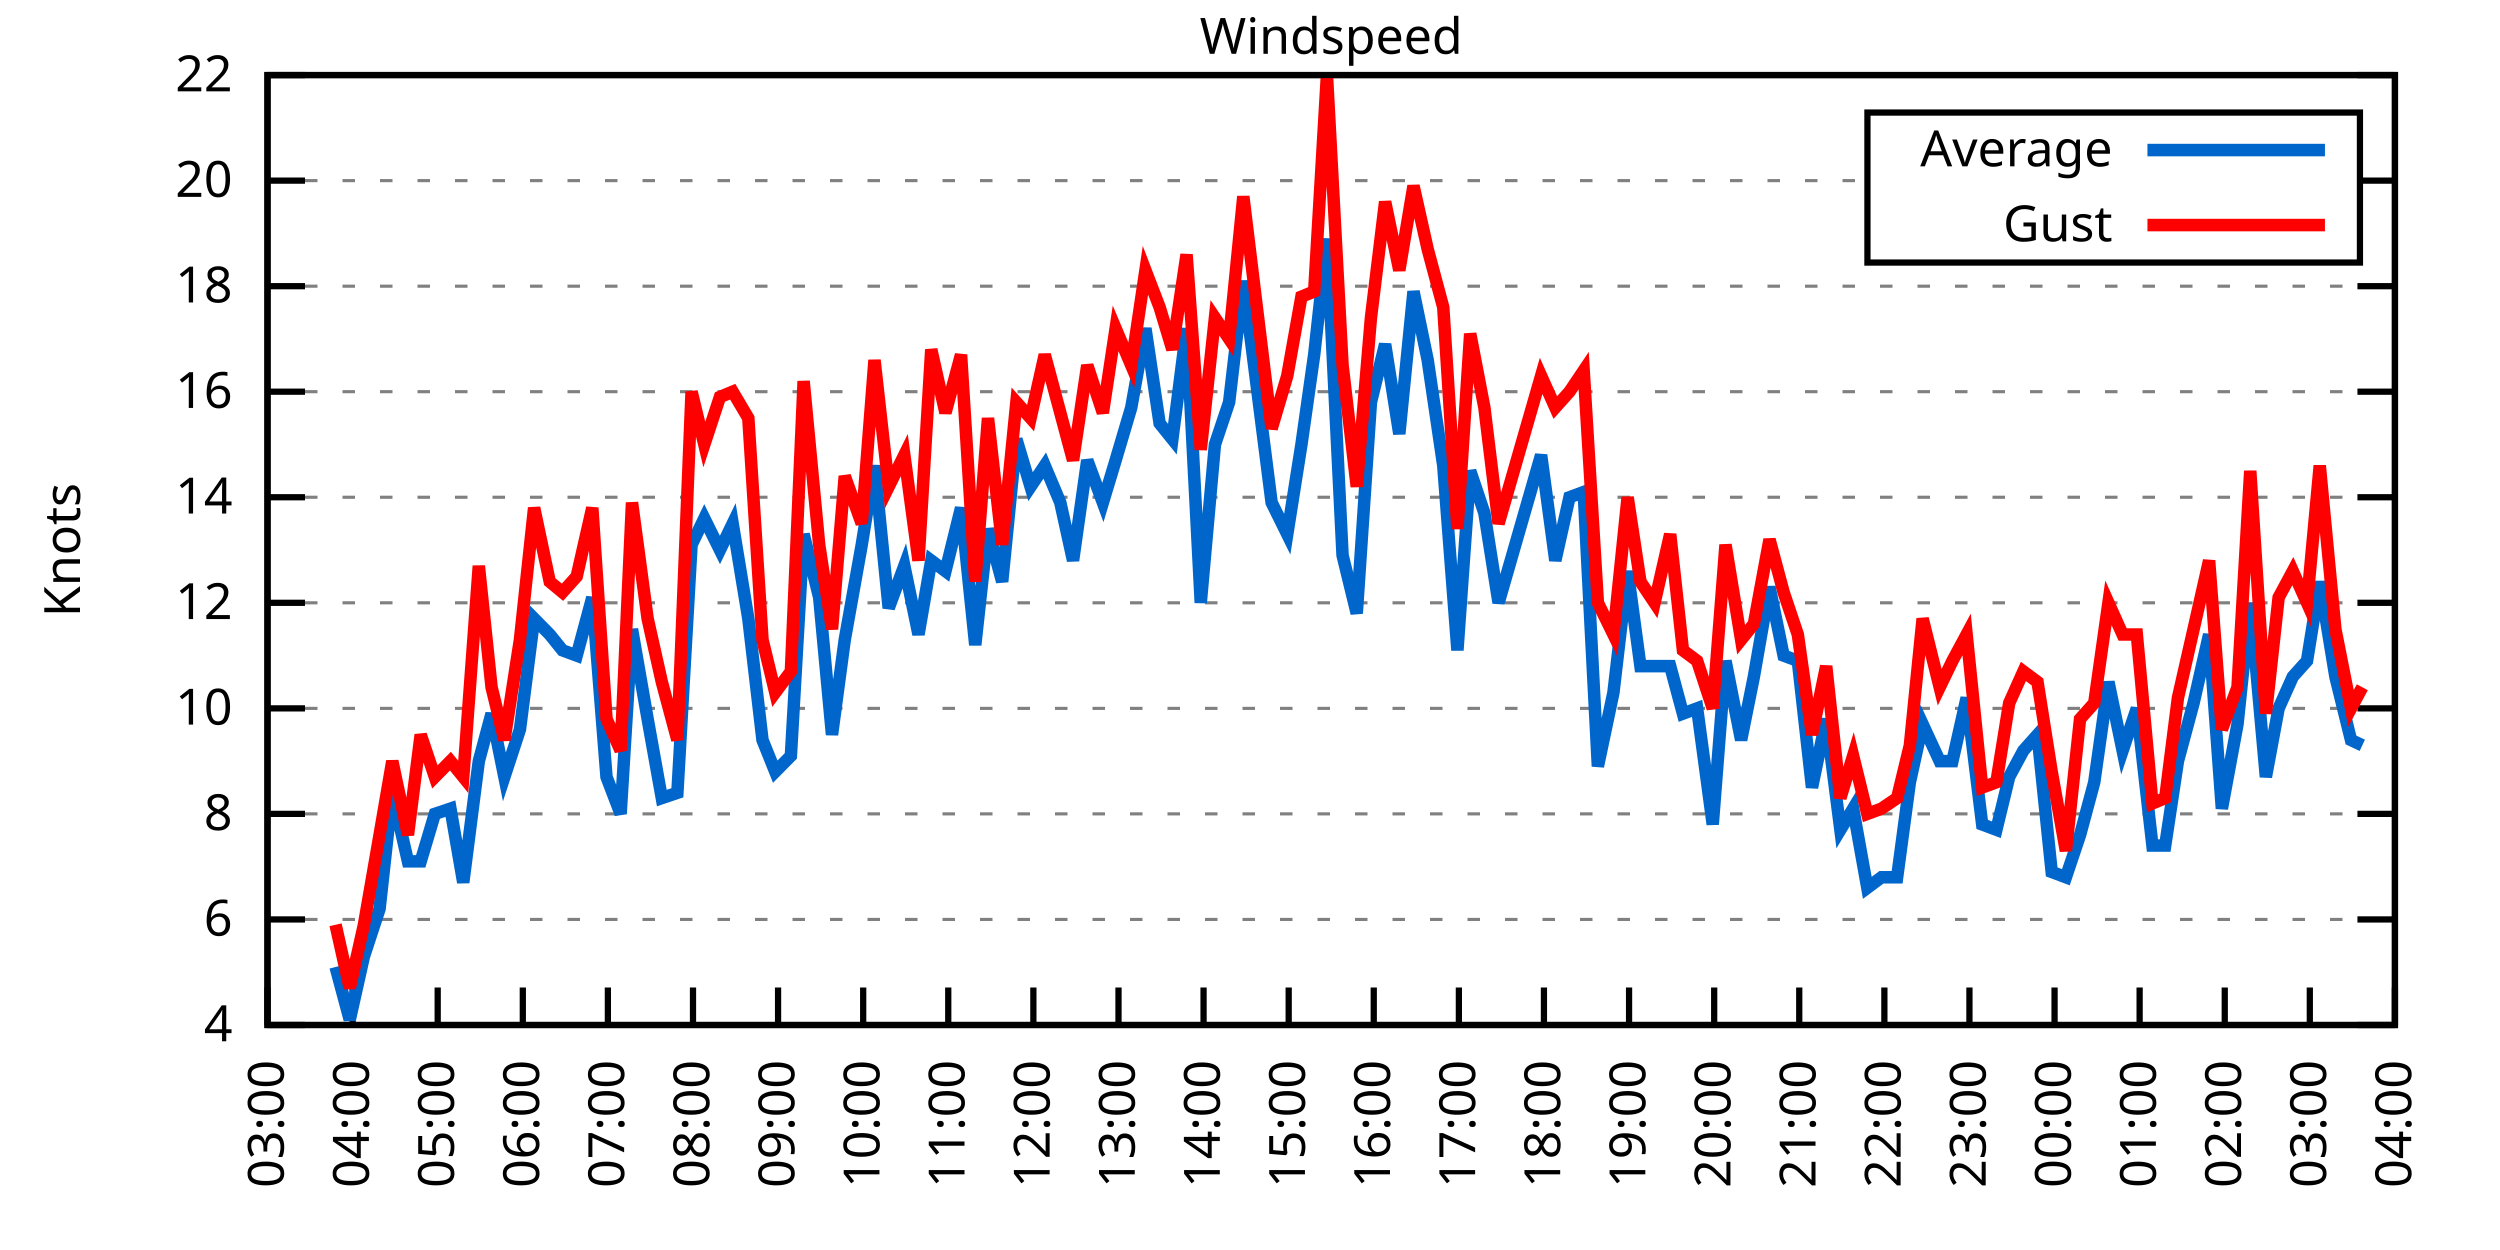
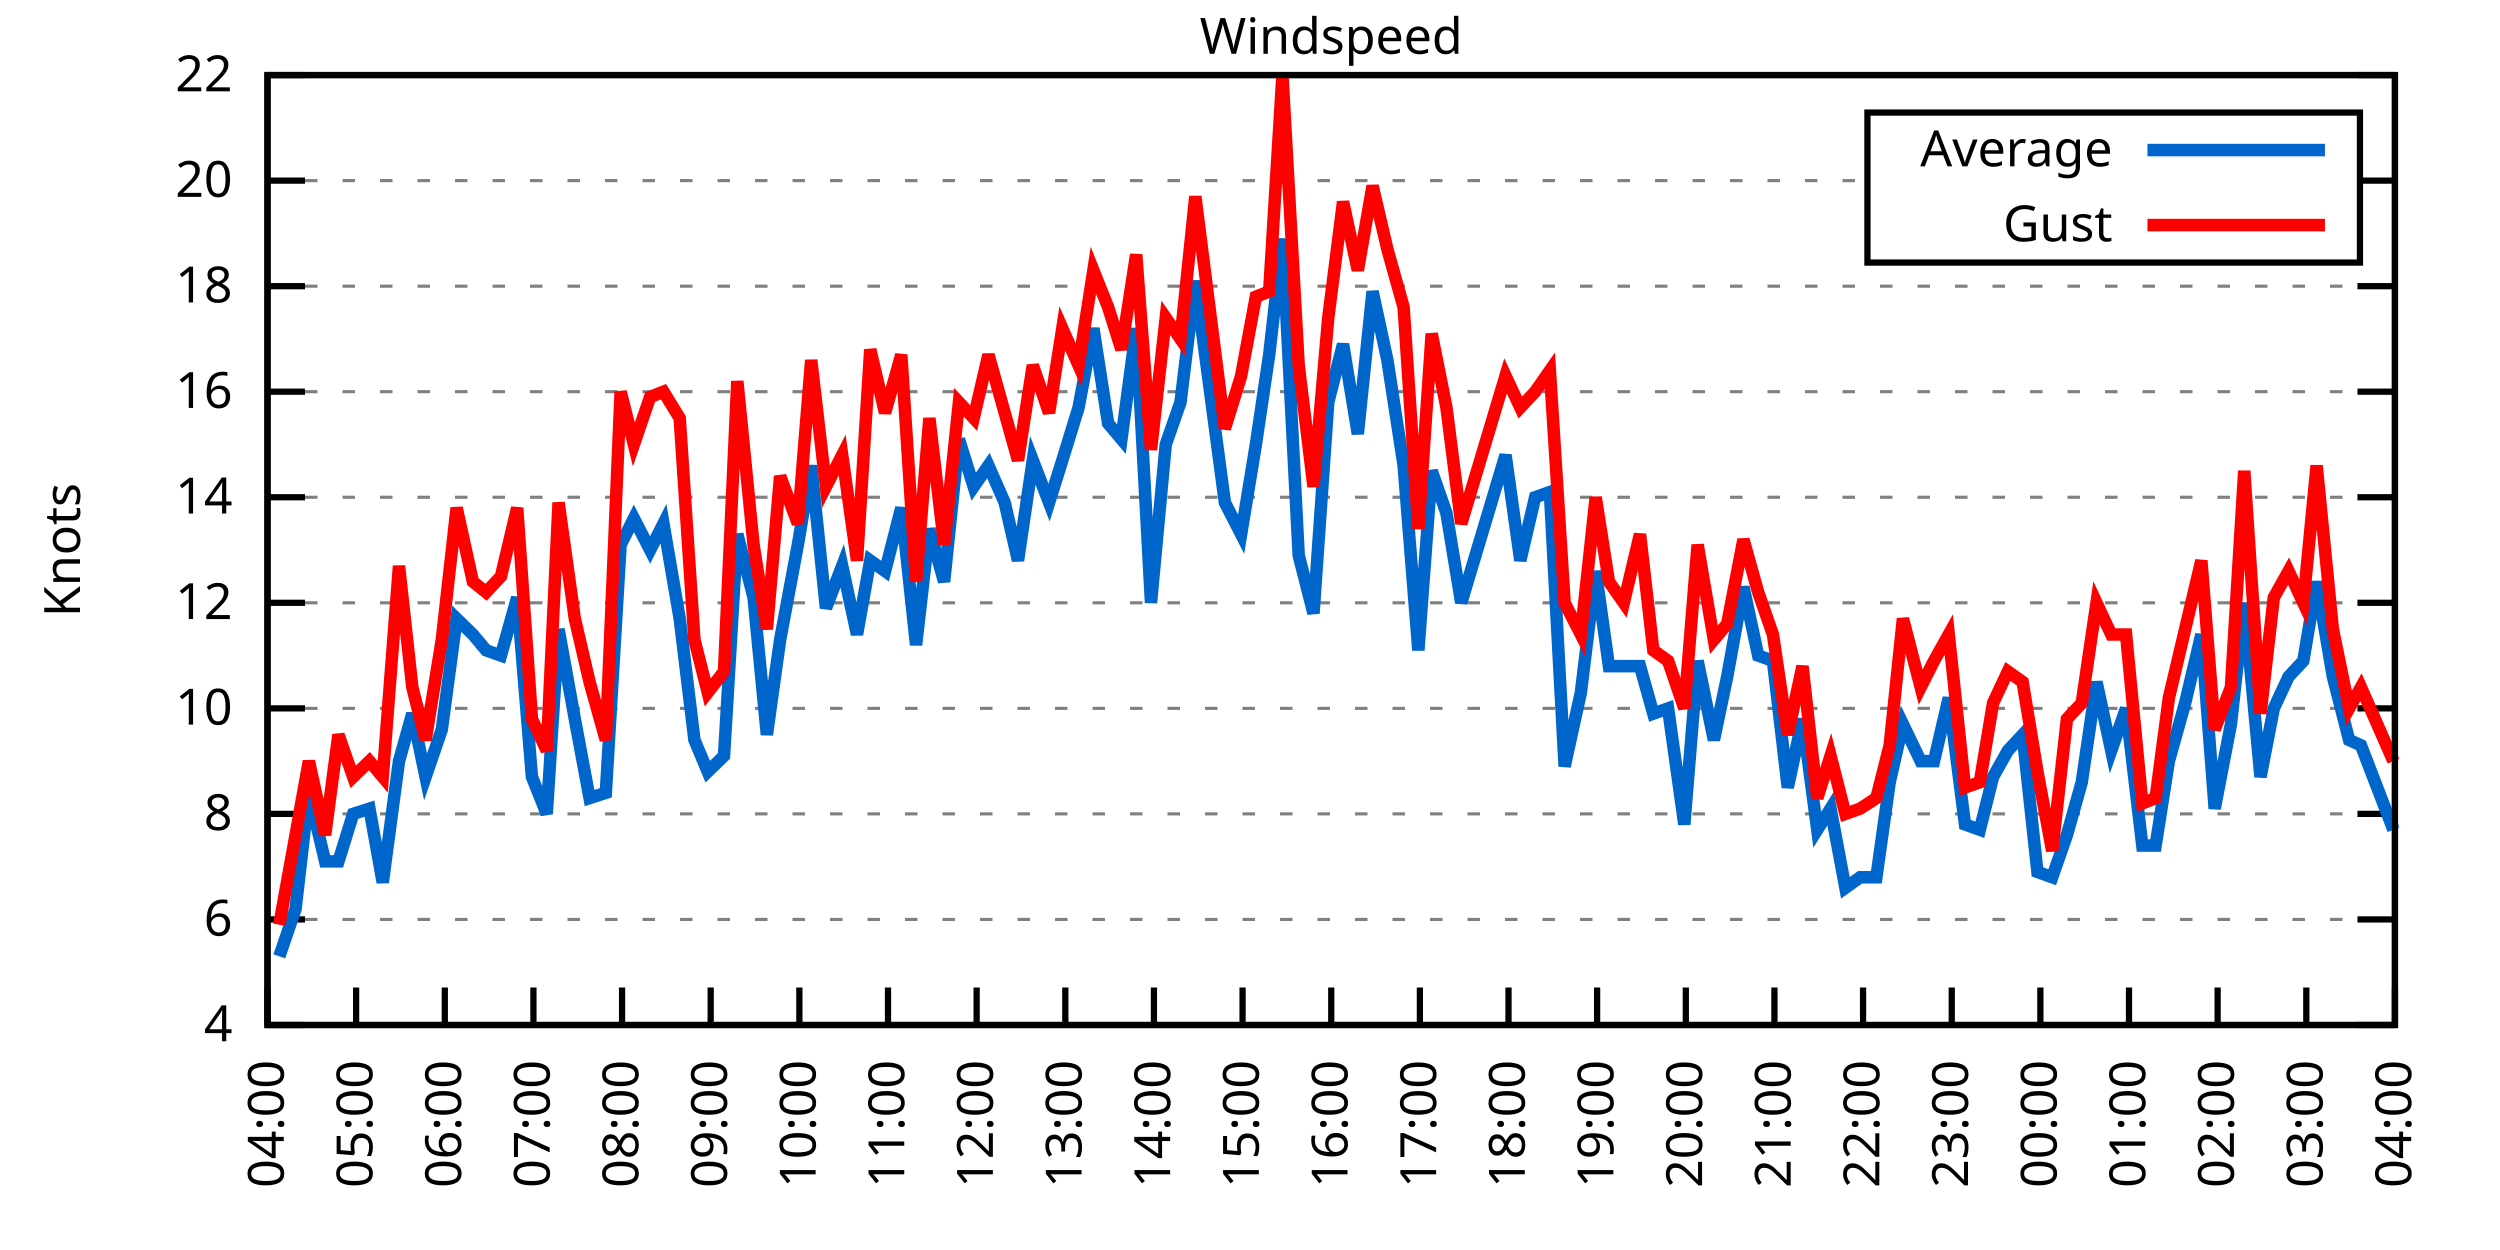
<svg xmlns="http://www.w3.org/2000/svg" xmlns:xlink="http://www.w3.org/1999/xlink" width="400" height="200" viewBox="0 0 400 200">
  <g id="gnuplot_canvas">
    <rect x="0" y="0" width="400" height="200" fill="none" />
    <defs>
      <circle id="gpDot" r="0.5" stroke-width="0.5" stroke="currentColor" />
      <path id="gpPt0" stroke-width="0.333" stroke="currentColor" d="M-1,0 h2 M0,-1 v2" />
      <path id="gpPt1" stroke-width="0.333" stroke="currentColor" d="M-1,-1 L1,1 M1,-1 L-1,1" />
      <path id="gpPt2" stroke-width="0.333" stroke="currentColor" d="M-1,0 L1,0 M0,-1 L0,1 M-1,-1 L1,1 M-1,1 L1,-1" />
      <rect id="gpPt3" stroke-width="0.333" stroke="currentColor" x="-1" y="-1" width="2" height="2" />
      <rect id="gpPt4" stroke-width="0.333" stroke="currentColor" fill="currentColor" x="-1" y="-1" width="2" height="2" />
      <circle id="gpPt5" stroke-width="0.333" stroke="currentColor" cx="0" cy="0" r="1" />
      <use xlink:href="#gpPt5" id="gpPt6" fill="currentColor" stroke="none" />
      <path id="gpPt7" stroke-width="0.333" stroke="currentColor" d="M0,-1.33 L-1.33,0.67 L1.33,0.67 z" />
      <use xlink:href="#gpPt7" id="gpPt8" fill="currentColor" stroke="none" />
      <use xlink:href="#gpPt7" id="gpPt9" stroke="currentColor" transform="rotate(180)" />
      <use xlink:href="#gpPt9" id="gpPt10" fill="currentColor" stroke="none" />
      <use xlink:href="#gpPt3" id="gpPt11" stroke="currentColor" transform="rotate(45)" />
      <use xlink:href="#gpPt11" id="gpPt12" fill="currentColor" stroke="none" />
      <path id="gpPt13" stroke-width="0.333" stroke="currentColor" d="M0,1.330 L1.265,0.411 L0.782,-1.067 L-0.782,-1.076 L-1.265,0.411 z" />
      <use xlink:href="#gpPt13" id="gpPt14" fill="currentColor" stroke="none" />
      <filter id="textbox" filterUnits="objectBoundingBox" x="0" y="0" height="1" width="1">
        <feFlood flood-color="white" flood-opacity="1" result="bgnd" />
        <feComposite in="SourceGraphic" in2="bgnd" operator="atop" />
      </filter>
      <filter id="greybox" filterUnits="objectBoundingBox" x="0" y="0" height="1" width="1">
        <feFlood flood-color="lightgrey" flood-opacity="1" result="grey" />
        <feComposite in="SourceGraphic" in2="grey" operator="atop" />
      </filter>
    </defs>
    <g fill="none" color="white" stroke="currentColor" stroke-width="1.00" stroke-linecap="butt" stroke-linejoin="miter">
</g>
    <g fill="none" color="black" stroke="currentColor" stroke-width="1.00" stroke-linecap="butt" stroke-linejoin="miter">
      <g stroke="none" shape-rendering="crispEdges">
        <polygon fill="rgb(255, 255, 255)" points="42.80,164.00 383.18,164.00 383.18,12.02 42.80,12.02 " />
      </g>
    </g>
    <g fill="none" color="black" stroke="currentColor" stroke-width="1.00" stroke-linecap="butt" stroke-linejoin="miter">
</g>
    <g fill="none" color="black" stroke="black" stroke-width="0.50" stroke-linecap="butt" stroke-linejoin="miter">
</g>
    <g fill="none" color="gray" stroke="currentColor" stroke-width="0.50" stroke-linecap="butt" stroke-linejoin="miter">
      <path stroke="gray" stroke-dasharray="2,4" class="gridline" d="M42.80,164.00 L383.19,164.00  " />
    </g>
    <g fill="none" color="gray" stroke="gray" stroke-width="1.00" stroke-linecap="butt" stroke-linejoin="miter">
</g>
    <g fill="none" color="black" stroke="currentColor" stroke-width="1.00" stroke-linecap="butt" stroke-linejoin="miter">
      <path stroke="black" d="M42.80,164.00 L48.80,164.00 M383.19,164.00 L377.19,164.00  " />
      <g transform="translate(37.20,166.60)" stroke="none" fill="black" font-family="Sans" font-size="8.00" text-anchor="end">
        <text>
          <tspan font-family="Sans"> 4</tspan>
        </text>
      </g>
    </g>
    <g fill="none" color="black" stroke="currentColor" stroke-width="1.00" stroke-linecap="butt" stroke-linejoin="miter">
</g>
    <g fill="none" color="black" stroke="black" stroke-width="0.50" stroke-linecap="butt" stroke-linejoin="miter">
</g>
    <g fill="none" color="gray" stroke="currentColor" stroke-width="0.50" stroke-linecap="butt" stroke-linejoin="miter">
      <path stroke="gray" stroke-dasharray="2,4" class="gridline" d="M42.80,147.11 L383.19,147.11  " />
    </g>
    <g fill="none" color="gray" stroke="gray" stroke-width="1.00" stroke-linecap="butt" stroke-linejoin="miter">
</g>
    <g fill="none" color="black" stroke="currentColor" stroke-width="1.00" stroke-linecap="butt" stroke-linejoin="miter">
      <path stroke="black" d="M42.80,147.11 L48.80,147.11 M383.19,147.11 L377.19,147.11  " />
      <g transform="translate(37.20,149.71)" stroke="none" fill="black" font-family="Sans" font-size="8.00" text-anchor="end">
        <text>
          <tspan font-family="Sans"> 6</tspan>
        </text>
      </g>
    </g>
    <g fill="none" color="black" stroke="currentColor" stroke-width="1.00" stroke-linecap="butt" stroke-linejoin="miter">
</g>
    <g fill="none" color="black" stroke="black" stroke-width="0.50" stroke-linecap="butt" stroke-linejoin="miter">
</g>
    <g fill="none" color="gray" stroke="currentColor" stroke-width="0.50" stroke-linecap="butt" stroke-linejoin="miter">
      <path stroke="gray" stroke-dasharray="2,4" class="gridline" d="M42.80,130.22 L383.19,130.22  " />
    </g>
    <g fill="none" color="gray" stroke="gray" stroke-width="1.00" stroke-linecap="butt" stroke-linejoin="miter">
</g>
    <g fill="none" color="black" stroke="currentColor" stroke-width="1.00" stroke-linecap="butt" stroke-linejoin="miter">
      <path stroke="black" d="M42.80,130.22 L48.80,130.22 M383.19,130.22 L377.19,130.22  " />
      <g transform="translate(37.20,132.82)" stroke="none" fill="black" font-family="Sans" font-size="8.00" text-anchor="end">
        <text>
          <tspan font-family="Sans"> 8</tspan>
        </text>
      </g>
    </g>
    <g fill="none" color="black" stroke="currentColor" stroke-width="1.00" stroke-linecap="butt" stroke-linejoin="miter">
</g>
    <g fill="none" color="black" stroke="black" stroke-width="0.50" stroke-linecap="butt" stroke-linejoin="miter">
</g>
    <g fill="none" color="gray" stroke="currentColor" stroke-width="0.50" stroke-linecap="butt" stroke-linejoin="miter">
      <path stroke="gray" stroke-dasharray="2,4" class="gridline" d="M42.80,113.34 L383.19,113.34  " />
    </g>
    <g fill="none" color="gray" stroke="gray" stroke-width="1.00" stroke-linecap="butt" stroke-linejoin="miter">
</g>
    <g fill="none" color="black" stroke="currentColor" stroke-width="1.00" stroke-linecap="butt" stroke-linejoin="miter">
      <path stroke="black" d="M42.80,113.34 L48.80,113.34 M383.19,113.34 L377.19,113.34  " />
      <g transform="translate(37.20,115.94)" stroke="none" fill="black" font-family="Sans" font-size="8.00" text-anchor="end">
        <text>
          <tspan font-family="Sans"> 10</tspan>
        </text>
      </g>
    </g>
    <g fill="none" color="black" stroke="currentColor" stroke-width="1.00" stroke-linecap="butt" stroke-linejoin="miter">
</g>
    <g fill="none" color="black" stroke="black" stroke-width="0.50" stroke-linecap="butt" stroke-linejoin="miter">
</g>
    <g fill="none" color="gray" stroke="currentColor" stroke-width="0.50" stroke-linecap="butt" stroke-linejoin="miter">
      <path stroke="gray" stroke-dasharray="2,4" class="gridline" d="M42.80,96.45 L383.19,96.45  " />
    </g>
    <g fill="none" color="gray" stroke="gray" stroke-width="1.00" stroke-linecap="butt" stroke-linejoin="miter">
</g>
    <g fill="none" color="black" stroke="currentColor" stroke-width="1.00" stroke-linecap="butt" stroke-linejoin="miter">
      <path stroke="black" d="M42.80,96.45 L48.80,96.45 M383.19,96.45 L377.19,96.45  " />
      <g transform="translate(37.20,99.05)" stroke="none" fill="black" font-family="Sans" font-size="8.00" text-anchor="end">
        <text>
          <tspan font-family="Sans"> 12</tspan>
        </text>
      </g>
    </g>
    <g fill="none" color="black" stroke="currentColor" stroke-width="1.00" stroke-linecap="butt" stroke-linejoin="miter">
</g>
    <g fill="none" color="black" stroke="black" stroke-width="0.50" stroke-linecap="butt" stroke-linejoin="miter">
</g>
    <g fill="none" color="gray" stroke="currentColor" stroke-width="0.50" stroke-linecap="butt" stroke-linejoin="miter">
      <path stroke="gray" stroke-dasharray="2,4" class="gridline" d="M42.80,79.56 L383.19,79.56  " />
    </g>
    <g fill="none" color="gray" stroke="gray" stroke-width="1.00" stroke-linecap="butt" stroke-linejoin="miter">
</g>
    <g fill="none" color="black" stroke="currentColor" stroke-width="1.00" stroke-linecap="butt" stroke-linejoin="miter">
      <path stroke="black" d="M42.80,79.56 L48.80,79.56 M383.19,79.56 L377.19,79.56  " />
      <g transform="translate(37.20,82.16)" stroke="none" fill="black" font-family="Sans" font-size="8.00" text-anchor="end">
        <text>
          <tspan font-family="Sans"> 14</tspan>
        </text>
      </g>
    </g>
    <g fill="none" color="black" stroke="currentColor" stroke-width="1.00" stroke-linecap="butt" stroke-linejoin="miter">
</g>
    <g fill="none" color="black" stroke="black" stroke-width="0.50" stroke-linecap="butt" stroke-linejoin="miter">
</g>
    <g fill="none" color="gray" stroke="currentColor" stroke-width="0.50" stroke-linecap="butt" stroke-linejoin="miter">
      <path stroke="gray" stroke-dasharray="2,4" class="gridline" d="M42.80,62.67 L383.19,62.67  " />
    </g>
    <g fill="none" color="gray" stroke="gray" stroke-width="1.00" stroke-linecap="butt" stroke-linejoin="miter">
</g>
    <g fill="none" color="black" stroke="currentColor" stroke-width="1.00" stroke-linecap="butt" stroke-linejoin="miter">
      <path stroke="black" d="M42.80,62.67 L48.80,62.67 M383.19,62.67 L377.19,62.67  " />
      <g transform="translate(37.20,65.27)" stroke="none" fill="black" font-family="Sans" font-size="8.00" text-anchor="end">
        <text>
          <tspan font-family="Sans"> 16</tspan>
        </text>
      </g>
    </g>
    <g fill="none" color="black" stroke="currentColor" stroke-width="1.00" stroke-linecap="butt" stroke-linejoin="miter">
</g>
    <g fill="none" color="black" stroke="black" stroke-width="0.50" stroke-linecap="butt" stroke-linejoin="miter">
</g>
    <g fill="none" color="gray" stroke="currentColor" stroke-width="0.50" stroke-linecap="butt" stroke-linejoin="miter">
      <path stroke="gray" stroke-dasharray="2,4" class="gridline" d="M42.80,45.79 L383.19,45.79  " />
    </g>
    <g fill="none" color="gray" stroke="gray" stroke-width="1.00" stroke-linecap="butt" stroke-linejoin="miter">
</g>
    <g fill="none" color="black" stroke="currentColor" stroke-width="1.00" stroke-linecap="butt" stroke-linejoin="miter">
      <path stroke="black" d="M42.80,45.79 L48.80,45.79 M383.19,45.79 L377.19,45.79  " />
      <g transform="translate(37.20,48.39)" stroke="none" fill="black" font-family="Sans" font-size="8.00" text-anchor="end">
        <text>
          <tspan font-family="Sans"> 18</tspan>
        </text>
      </g>
    </g>
    <g fill="none" color="black" stroke="currentColor" stroke-width="1.00" stroke-linecap="butt" stroke-linejoin="miter">
</g>
    <g fill="none" color="black" stroke="black" stroke-width="0.50" stroke-linecap="butt" stroke-linejoin="miter">
</g>
    <g fill="none" color="gray" stroke="currentColor" stroke-width="0.50" stroke-linecap="butt" stroke-linejoin="miter">
      <path stroke="gray" stroke-dasharray="2,4" class="gridline" d="M42.80,28.90 L298.79,28.90 M377.59,28.90 L383.19,28.90  " />
    </g>
    <g fill="none" color="gray" stroke="gray" stroke-width="1.00" stroke-linecap="butt" stroke-linejoin="miter">
</g>
    <g fill="none" color="black" stroke="currentColor" stroke-width="1.00" stroke-linecap="butt" stroke-linejoin="miter">
      <path stroke="black" d="M42.80,28.90 L48.80,28.90 M383.19,28.90 L377.19,28.90  " />
      <g transform="translate(37.20,31.50)" stroke="none" fill="black" font-family="Sans" font-size="8.00" text-anchor="end">
        <text>
          <tspan font-family="Sans"> 20</tspan>
        </text>
      </g>
    </g>
    <g fill="none" color="black" stroke="currentColor" stroke-width="1.00" stroke-linecap="butt" stroke-linejoin="miter">
</g>
    <g fill="none" color="black" stroke="black" stroke-width="0.50" stroke-linecap="butt" stroke-linejoin="miter">
</g>
    <g fill="none" color="gray" stroke="currentColor" stroke-width="0.50" stroke-linecap="butt" stroke-linejoin="miter">
      <path stroke="gray" stroke-dasharray="2,4" class="gridline" d="M42.80,12.01 L383.19,12.01  " />
    </g>
    <g fill="none" color="gray" stroke="gray" stroke-width="1.00" stroke-linecap="butt" stroke-linejoin="miter">
</g>
    <g fill="none" color="black" stroke="currentColor" stroke-width="1.00" stroke-linecap="butt" stroke-linejoin="miter">
      <path stroke="black" d="M42.80,12.01 L48.80,12.01 M383.19,12.01 L377.19,12.01  " />
      <g transform="translate(37.20,14.61)" stroke="none" fill="black" font-family="Sans" font-size="8.00" text-anchor="end">
        <text>
          <tspan font-family="Sans"> 22</tspan>
        </text>
      </g>
    </g>
    <g fill="none" color="black" stroke="currentColor" stroke-width="1.00" stroke-linecap="butt" stroke-linejoin="miter">
      <path stroke="black" d="M42.80,164.00 L42.80,158.00  " />
      <g transform="translate(45.40,169.60) rotate(270.00)" stroke="none" fill="black" font-family="Sans" font-size="8.00" text-anchor="end">
        <text>
-           <tspan font-family="Sans">03:00</tspan>
-         </text>
-       </g>
-     </g>
-     <g fill="none" color="black" stroke="currentColor" stroke-width="1.00" stroke-linecap="butt" stroke-linejoin="miter">
-       <path stroke="black" d="M56.42,164.00 L56.42,158.00  " />
-       <g transform="translate(59.02,169.60) rotate(270.00)" stroke="none" fill="black" font-family="Sans" font-size="8.00" text-anchor="end">
-         <text>
          <tspan font-family="Sans">04:00</tspan>
        </text>
      </g>
    </g>
    <g fill="none" color="black" stroke="currentColor" stroke-width="1.00" stroke-linecap="butt" stroke-linejoin="miter">
-       <path stroke="black" d="M70.03,164.00 L70.03,158.00  " />
-       <g transform="translate(72.63,169.60) rotate(270.00)" stroke="none" fill="black" font-family="Sans" font-size="8.00" text-anchor="end">
+       <path stroke="black" d="M56.98,164.00 L56.98,158.00  " />
+       <g transform="translate(59.58,169.60) rotate(270.00)" stroke="none" fill="black" font-family="Sans" font-size="8.00" text-anchor="end">
        <text>
          <tspan font-family="Sans">05:00</tspan>
        </text>
      </g>
    </g>
    <g fill="none" color="black" stroke="currentColor" stroke-width="1.00" stroke-linecap="butt" stroke-linejoin="miter">
-       <path stroke="black" d="M83.65,164.00 L83.65,158.00  " />
-       <g transform="translate(86.25,169.60) rotate(270.00)" stroke="none" fill="black" font-family="Sans" font-size="8.00" text-anchor="end">
+       <path stroke="black" d="M71.17,164.00 L71.17,158.00  " />
+       <g transform="translate(73.77,169.60) rotate(270.00)" stroke="none" fill="black" font-family="Sans" font-size="8.00" text-anchor="end">
        <text>
          <tspan font-family="Sans">06:00</tspan>
        </text>
      </g>
    </g>
    <g fill="none" color="black" stroke="currentColor" stroke-width="1.00" stroke-linecap="butt" stroke-linejoin="miter">
-       <path stroke="black" d="M97.26,164.00 L97.26,158.00  " />
-       <g transform="translate(99.86,169.60) rotate(270.00)" stroke="none" fill="black" font-family="Sans" font-size="8.00" text-anchor="end">
+       <path stroke="black" d="M85.35,164.00 L85.35,158.00  " />
+       <g transform="translate(87.95,169.60) rotate(270.00)" stroke="none" fill="black" font-family="Sans" font-size="8.00" text-anchor="end">
        <text>
          <tspan font-family="Sans">07:00</tspan>
        </text>
      </g>
    </g>
    <g fill="none" color="black" stroke="currentColor" stroke-width="1.00" stroke-linecap="butt" stroke-linejoin="miter">
-       <path stroke="black" d="M110.88,164.00 L110.88,158.00  " />
-       <g transform="translate(113.48,169.60) rotate(270.00)" stroke="none" fill="black" font-family="Sans" font-size="8.00" text-anchor="end">
+       <path stroke="black" d="M99.53,164.00 L99.53,158.00  " />
+       <g transform="translate(102.13,169.60) rotate(270.00)" stroke="none" fill="black" font-family="Sans" font-size="8.00" text-anchor="end">
        <text>
          <tspan font-family="Sans">08:00</tspan>
        </text>
      </g>
    </g>
    <g fill="none" color="black" stroke="currentColor" stroke-width="1.00" stroke-linecap="butt" stroke-linejoin="miter">
-       <path stroke="black" d="M124.49,164.00 L124.49,158.00  " />
-       <g transform="translate(127.09,169.60) rotate(270.00)" stroke="none" fill="black" font-family="Sans" font-size="8.00" text-anchor="end">
+       <path stroke="black" d="M113.71,164.00 L113.71,158.00  " />
+       <g transform="translate(116.31,169.60) rotate(270.00)" stroke="none" fill="black" font-family="Sans" font-size="8.00" text-anchor="end">
        <text>
          <tspan font-family="Sans">09:00</tspan>
        </text>
      </g>
    </g>
    <g fill="none" color="black" stroke="currentColor" stroke-width="1.00" stroke-linecap="butt" stroke-linejoin="miter">
-       <path stroke="black" d="M138.11,164.00 L138.11,158.00  " />
-       <g transform="translate(140.71,169.60) rotate(270.00)" stroke="none" fill="black" font-family="Sans" font-size="8.00" text-anchor="end">
+       <path stroke="black" d="M127.90,164.00 L127.90,158.00  " />
+       <g transform="translate(130.50,169.60) rotate(270.00)" stroke="none" fill="black" font-family="Sans" font-size="8.00" text-anchor="end">
        <text>
          <tspan font-family="Sans">10:00</tspan>
        </text>
      </g>
    </g>
    <g fill="none" color="black" stroke="currentColor" stroke-width="1.00" stroke-linecap="butt" stroke-linejoin="miter">
-       <path stroke="black" d="M151.72,164.00 L151.72,158.00  " />
-       <g transform="translate(154.32,169.60) rotate(270.00)" stroke="none" fill="black" font-family="Sans" font-size="8.00" text-anchor="end">
+       <path stroke="black" d="M142.08,164.00 L142.08,158.00  " />
+       <g transform="translate(144.68,169.60) rotate(270.00)" stroke="none" fill="black" font-family="Sans" font-size="8.00" text-anchor="end">
        <text>
          <tspan font-family="Sans">11:00</tspan>
        </text>
      </g>
    </g>
    <g fill="none" color="black" stroke="currentColor" stroke-width="1.00" stroke-linecap="butt" stroke-linejoin="miter">
-       <path stroke="black" d="M165.34,164.00 L165.34,158.00  " />
-       <g transform="translate(167.94,169.60) rotate(270.00)" stroke="none" fill="black" font-family="Sans" font-size="8.00" text-anchor="end">
+       <path stroke="black" d="M156.26,164.00 L156.26,158.00  " />
+       <g transform="translate(158.86,169.60) rotate(270.00)" stroke="none" fill="black" font-family="Sans" font-size="8.00" text-anchor="end">
        <text>
          <tspan font-family="Sans">12:00</tspan>
        </text>
      </g>
    </g>
    <g fill="none" color="black" stroke="currentColor" stroke-width="1.00" stroke-linecap="butt" stroke-linejoin="miter">
-       <path stroke="black" d="M178.96,164.00 L178.96,158.00  " />
-       <g transform="translate(181.56,169.60) rotate(270.00)" stroke="none" fill="black" font-family="Sans" font-size="8.00" text-anchor="end">
+       <path stroke="black" d="M170.45,164.00 L170.45,158.00  " />
+       <g transform="translate(173.05,169.60) rotate(270.00)" stroke="none" fill="black" font-family="Sans" font-size="8.00" text-anchor="end">
        <text>
          <tspan font-family="Sans">13:00</tspan>
        </text>
      </g>
    </g>
    <g fill="none" color="black" stroke="currentColor" stroke-width="1.00" stroke-linecap="butt" stroke-linejoin="miter">
-       <path stroke="black" d="M192.57,164.00 L192.57,158.00  " />
-       <g transform="translate(195.17,169.60) rotate(270.00)" stroke="none" fill="black" font-family="Sans" font-size="8.00" text-anchor="end">
+       <path stroke="black" d="M184.63,164.00 L184.63,158.00  " />
+       <g transform="translate(187.23,169.60) rotate(270.00)" stroke="none" fill="black" font-family="Sans" font-size="8.00" text-anchor="end">
        <text>
          <tspan font-family="Sans">14:00</tspan>
        </text>
      </g>
    </g>
    <g fill="none" color="black" stroke="currentColor" stroke-width="1.00" stroke-linecap="butt" stroke-linejoin="miter">
-       <path stroke="black" d="M206.19,164.00 L206.19,158.00  " />
-       <g transform="translate(208.79,169.60) rotate(270.00)" stroke="none" fill="black" font-family="Sans" font-size="8.00" text-anchor="end">
+       <path stroke="black" d="M198.81,164.00 L198.81,158.00  " />
+       <g transform="translate(201.41,169.60) rotate(270.00)" stroke="none" fill="black" font-family="Sans" font-size="8.00" text-anchor="end">
        <text>
          <tspan font-family="Sans">15:00</tspan>
        </text>
      </g>
    </g>
    <g fill="none" color="black" stroke="currentColor" stroke-width="1.00" stroke-linecap="butt" stroke-linejoin="miter">
-       <path stroke="black" d="M219.80,164.00 L219.80,158.00  " />
-       <g transform="translate(222.40,169.60) rotate(270.00)" stroke="none" fill="black" font-family="Sans" font-size="8.00" text-anchor="end">
+       <path stroke="black" d="M213.00,164.00 L213.00,158.00  " />
+       <g transform="translate(215.60,169.60) rotate(270.00)" stroke="none" fill="black" font-family="Sans" font-size="8.00" text-anchor="end">
        <text>
          <tspan font-family="Sans">16:00</tspan>
        </text>
      </g>
    </g>
    <g fill="none" color="black" stroke="currentColor" stroke-width="1.00" stroke-linecap="butt" stroke-linejoin="miter">
-       <path stroke="black" d="M233.42,164.00 L233.42,158.00  " />
-       <g transform="translate(236.02,169.60) rotate(270.00)" stroke="none" fill="black" font-family="Sans" font-size="8.00" text-anchor="end">
+       <path stroke="black" d="M227.18,164.00 L227.18,158.00  " />
+       <g transform="translate(229.78,169.60) rotate(270.00)" stroke="none" fill="black" font-family="Sans" font-size="8.00" text-anchor="end">
        <text>
          <tspan font-family="Sans">17:00</tspan>
        </text>
      </g>
    </g>
    <g fill="none" color="black" stroke="currentColor" stroke-width="1.00" stroke-linecap="butt" stroke-linejoin="miter">
-       <path stroke="black" d="M247.03,164.00 L247.03,158.00  " />
-       <g transform="translate(249.63,169.60) rotate(270.00)" stroke="none" fill="black" font-family="Sans" font-size="8.00" text-anchor="end">
+       <path stroke="black" d="M241.36,164.00 L241.36,158.00  " />
+       <g transform="translate(243.96,169.60) rotate(270.00)" stroke="none" fill="black" font-family="Sans" font-size="8.00" text-anchor="end">
        <text>
          <tspan font-family="Sans">18:00</tspan>
        </text>
      </g>
    </g>
    <g fill="none" color="black" stroke="currentColor" stroke-width="1.00" stroke-linecap="butt" stroke-linejoin="miter">
-       <path stroke="black" d="M260.65,164.00 L260.65,158.00  " />
-       <g transform="translate(263.25,169.60) rotate(270.00)" stroke="none" fill="black" font-family="Sans" font-size="8.00" text-anchor="end">
+       <path stroke="black" d="M255.54,164.00 L255.54,158.00  " />
+       <g transform="translate(258.14,169.60) rotate(270.00)" stroke="none" fill="black" font-family="Sans" font-size="8.00" text-anchor="end">
        <text>
          <tspan font-family="Sans">19:00</tspan>
        </text>
      </g>
    </g>
    <g fill="none" color="black" stroke="currentColor" stroke-width="1.00" stroke-linecap="butt" stroke-linejoin="miter">
-       <path stroke="black" d="M274.27,164.00 L274.27,158.00  " />
-       <g transform="translate(276.87,169.60) rotate(270.00)" stroke="none" fill="black" font-family="Sans" font-size="8.00" text-anchor="end">
+       <path stroke="black" d="M269.73,164.00 L269.73,158.00  " />
+       <g transform="translate(272.33,169.60) rotate(270.00)" stroke="none" fill="black" font-family="Sans" font-size="8.00" text-anchor="end">
        <text>
          <tspan font-family="Sans">20:00</tspan>
        </text>
      </g>
    </g>
    <g fill="none" color="black" stroke="currentColor" stroke-width="1.00" stroke-linecap="butt" stroke-linejoin="miter">
-       <path stroke="black" d="M287.88,164.00 L287.88,158.00  " />
-       <g transform="translate(290.48,169.60) rotate(270.00)" stroke="none" fill="black" font-family="Sans" font-size="8.00" text-anchor="end">
+       <path stroke="black" d="M283.91,164.00 L283.91,158.00  " />
+       <g transform="translate(286.51,169.60) rotate(270.00)" stroke="none" fill="black" font-family="Sans" font-size="8.00" text-anchor="end">
        <text>
          <tspan font-family="Sans">21:00</tspan>
        </text>
      </g>
    </g>
    <g fill="none" color="black" stroke="currentColor" stroke-width="1.00" stroke-linecap="butt" stroke-linejoin="miter">
-       <path stroke="black" d="M301.50,164.00 L301.50,158.00  " />
-       <g transform="translate(304.10,169.60) rotate(270.00)" stroke="none" fill="black" font-family="Sans" font-size="8.00" text-anchor="end">
+       <path stroke="black" d="M298.09,164.00 L298.09,158.00  " />
+       <g transform="translate(300.69,169.60) rotate(270.00)" stroke="none" fill="black" font-family="Sans" font-size="8.00" text-anchor="end">
        <text>
          <tspan font-family="Sans">22:00</tspan>
        </text>
      </g>
    </g>
    <g fill="none" color="black" stroke="currentColor" stroke-width="1.00" stroke-linecap="butt" stroke-linejoin="miter">
-       <path stroke="black" d="M315.11,164.00 L315.11,158.00  " />
-       <g transform="translate(317.71,169.60) rotate(270.00)" stroke="none" fill="black" font-family="Sans" font-size="8.00" text-anchor="end">
+       <path stroke="black" d="M312.28,164.00 L312.28,158.00  " />
+       <g transform="translate(314.88,169.60) rotate(270.00)" stroke="none" fill="black" font-family="Sans" font-size="8.00" text-anchor="end">
        <text>
          <tspan font-family="Sans">23:00</tspan>
        </text>
      </g>
    </g>
    <g fill="none" color="black" stroke="currentColor" stroke-width="1.00" stroke-linecap="butt" stroke-linejoin="miter">
-       <path stroke="black" d="M328.73,164.00 L328.73,158.00  " />
-       <g transform="translate(331.33,169.60) rotate(270.00)" stroke="none" fill="black" font-family="Sans" font-size="8.00" text-anchor="end">
+       <path stroke="black" d="M326.46,164.00 L326.46,158.00  " />
+       <g transform="translate(329.06,169.60) rotate(270.00)" stroke="none" fill="black" font-family="Sans" font-size="8.00" text-anchor="end">
        <text>
          <tspan font-family="Sans">00:00</tspan>
        </text>
      </g>
    </g>
    <g fill="none" color="black" stroke="currentColor" stroke-width="1.00" stroke-linecap="butt" stroke-linejoin="miter">
-       <path stroke="black" d="M342.34,164.00 L342.34,158.00  " />
-       <g transform="translate(344.94,169.60) rotate(270.00)" stroke="none" fill="black" font-family="Sans" font-size="8.00" text-anchor="end">
+       <path stroke="black" d="M340.64,164.00 L340.64,158.00  " />
+       <g transform="translate(343.24,169.60) rotate(270.00)" stroke="none" fill="black" font-family="Sans" font-size="8.00" text-anchor="end">
        <text>
          <tspan font-family="Sans">01:00</tspan>
        </text>
      </g>
    </g>
    <g fill="none" color="black" stroke="currentColor" stroke-width="1.00" stroke-linecap="butt" stroke-linejoin="miter">
-       <path stroke="black" d="M355.96,164.00 L355.96,158.00  " />
-       <g transform="translate(358.56,169.60) rotate(270.00)" stroke="none" fill="black" font-family="Sans" font-size="8.00" text-anchor="end">
+       <path stroke="black" d="M354.82,164.00 L354.82,158.00  " />
+       <g transform="translate(357.42,169.60) rotate(270.00)" stroke="none" fill="black" font-family="Sans" font-size="8.00" text-anchor="end">
        <text>
          <tspan font-family="Sans">02:00</tspan>
        </text>
      </g>
    </g>
    <g fill="none" color="black" stroke="currentColor" stroke-width="1.00" stroke-linecap="butt" stroke-linejoin="miter">
-       <path stroke="black" d="M369.57,164.00 L369.57,158.00  " />
-       <g transform="translate(372.17,169.60) rotate(270.00)" stroke="none" fill="black" font-family="Sans" font-size="8.00" text-anchor="end">
+       <path stroke="black" d="M369.01,164.00 L369.01,158.00  " />
+       <g transform="translate(371.61,169.60) rotate(270.00)" stroke="none" fill="black" font-family="Sans" font-size="8.00" text-anchor="end">
        <text>
          <tspan font-family="Sans">03:00</tspan>
        </text>
      </g>
    </g>
    <g fill="none" color="black" stroke="currentColor" stroke-width="1.00" stroke-linecap="butt" stroke-linejoin="miter">
      <path stroke="black" d="M383.19,164.00 L383.19,158.00  " />
      <g transform="translate(385.79,169.60) rotate(270.00)" stroke="none" fill="black" font-family="Sans" font-size="8.00" text-anchor="end">
        <text>
          <tspan font-family="Sans">04:00</tspan>
        </text>
      </g>
    </g>
    <g fill="none" color="black" stroke="currentColor" stroke-width="1.00" stroke-linecap="butt" stroke-linejoin="miter">
</g>
    <g fill="none" color="black" stroke="currentColor" stroke-width="1.00" stroke-linecap="butt" stroke-linejoin="miter">
      <path stroke="black" d="M42.80,12.01 L42.80,164.00 L383.19,164.00 L383.19,12.01 L42.80,12.01 Z  " />
    </g>
    <g fill="none" color="black" stroke="currentColor" stroke-width="1.00" stroke-linecap="butt" stroke-linejoin="miter">
</g>
    <g fill="none" color="black" stroke="currentColor" stroke-width="1.00" stroke-linecap="butt" stroke-linejoin="miter">
      <path stroke="black" d="M298.79,42.01 L298.79,18.01 L377.59,18.01 L377.59,42.01 L298.79,42.01 Z  " />
    </g>
    <g id="Windspeed_plot_1">
      <g fill="none" color="white" stroke="black" stroke-width="2.00" stroke-linecap="butt" stroke-linejoin="miter">
</g>
      <g fill="none" color="black" stroke="currentColor" stroke-width="2.00" stroke-linecap="butt" stroke-linejoin="miter">
        <g transform="translate(337.99,26.61)" stroke="none" fill="black" font-family="Sans" font-size="8.00" text-anchor="end">
          <text>
            <tspan font-family="Sans">Average</tspan>
          </text>
        </g>
      </g>
      <g fill="none" color="black" stroke="currentColor" stroke-width="2.00" stroke-linecap="butt" stroke-linejoin="miter">
-         <path stroke="rgb(  0, 102, 204)" d="M343.59,24.01 L371.99,24.01 M53.69,154.71 L55.96,163.16 L58.23,153.02 L60.73,145.42 L62.77,126.85 L65.27,137.82   L67.31,137.82 L69.58,130.22 L72.07,129.38 L74.12,141.20 L76.61,121.78 L78.65,114.18 L80.70,124.31 L83.19,116.71   L85.46,98.98 L87.96,101.52 L90.00,104.05 L92.27,104.89 L94.77,95.60 L97.04,124.31 L99.30,130.22 L101.12,100.67   L103.62,115.03 L105.89,127.69 L108.38,126.85 L110.65,87.16 L112.69,82.94 L115.19,88.00 L117.23,83.78 L119.73,98.98   L122.00,118.40 L124.04,123.47 L126.54,120.94 L128.58,85.47 L131.07,95.60 L133.12,117.56 L135.16,102.36 L137.88,87.16   L139.92,74.49 L142.19,97.29 L144.69,90.54 L146.96,101.52 L149.00,89.69 L151.27,91.38 L153.77,81.25 L156.04,103.20   L158.08,84.63 L160.35,93.07 L162.62,70.27 L164.89,77.87 L167.16,74.49 L169.65,80.41 L171.69,89.69 L173.96,73.65   L176.46,80.41 L178.50,73.65 L181.00,65.21 L183.27,52.54 L185.54,67.74 L187.58,70.27 L189.85,52.54 L192.12,96.45   L194.39,71.12 L196.66,64.36 L198.93,44.94 L203.46,80.41 L205.96,85.47 L208.23,71.12 L210.27,56.76 L212.31,38.19   L214.81,88.85 L217.08,98.14 L219.35,64.36 L221.62,55.07 L223.89,69.43 L226.16,46.63 L228.43,57.61 L230.92,74.49   L233.19,104.05 L235.23,75.34 L237.50,82.09 L239.77,96.45 L246.58,72.81 L248.85,89.69 L251.12,79.56 L253.39,78.72   L255.66,122.62 L258.15,110.80 L260.42,91.38 L262.47,106.58 L264.73,106.58 L267.23,106.58 L269.27,114.18 L271.54,113.34   L274.04,131.91 L276.08,105.74 L278.58,118.40 L280.62,108.27 L283.12,93.92 L285.38,104.89 L287.65,105.74 L289.92,126.00   L292.19,115.03 L294.46,132.76 L296.50,129.38 L298.77,142.05 L301.04,140.36 L303.54,140.36 L305.58,125.16 L307.62,115.87   L310.35,121.78 L312.39,121.78 L314.66,111.65 L317.15,131.91 L319.42,132.76 L321.47,124.31 L323.74,120.09 L326.00,117.56   L328.27,139.51 L330.54,140.36 L332.81,133.60 L335.08,125.16 L337.35,109.11 L339.62,120.09 L341.89,113.34 L344.39,135.29   L346.43,135.29 L348.47,121.78 L350.97,112.49 L353.46,101.52 L355.50,129.38 L358.00,115.87 L360.04,96.45 L362.54,124.31   L364.58,113.34 L366.85,108.27 L369.12,105.74 L371.16,93.07 L373.66,108.27 L376.16,118.40 L377.97,119.25  " />
+         <path stroke="rgb(  0, 102, 204)" d="M343.59,24.01 L371.99,24.01 M44.69,153.02 L47.29,145.42 L49.42,126.85 L52.02,137.82 L54.15,137.82 L56.51,130.22   L59.11,129.38 L61.24,141.20 L63.84,121.78 L65.97,114.18 L68.09,124.31 L70.69,116.71 L73.06,98.98 L75.66,101.52   L77.78,104.05 L80.15,104.89 L82.75,95.60 L85.11,124.31 L87.48,130.22 L89.37,100.67 L91.97,115.03 L94.33,127.69   L96.93,126.85 L99.30,87.16 L101.42,82.94 L104.02,88.00 L106.15,83.78 L108.75,98.98 L111.11,118.40 L113.24,123.47   L115.84,120.94 L117.97,85.47 L120.57,95.60 L122.70,117.56 L124.82,102.36 L127.66,87.16 L129.79,74.49 L132.15,97.29   L134.75,90.54 L137.12,101.52 L139.24,89.69 L141.61,91.38 L144.21,81.25 L146.57,103.20 L148.70,84.63 L151.06,93.07   L153.43,70.27 L155.79,77.87 L158.15,74.49 L160.75,80.41 L162.88,89.69 L165.25,73.65 L167.85,80.41 L169.97,73.65   L172.57,65.21 L174.94,52.54 L177.30,67.74 L179.43,70.27 L181.79,52.54 L184.16,96.45 L186.52,71.12 L188.88,64.36   L191.25,44.94 L195.98,80.41 L198.58,85.47 L200.94,71.12 L203.07,56.76 L205.19,38.19 L207.79,88.85 L210.16,98.14   L212.52,64.36 L214.89,55.07 L217.25,69.43 L219.61,46.63 L221.98,57.61 L224.58,74.49 L226.94,104.05 L229.07,75.34   L231.43,82.09 L233.80,96.45 L240.89,72.81 L243.25,89.69 L245.62,79.56 L247.98,78.72 L250.34,122.62 L252.94,110.80   L255.31,91.38 L257.43,106.58 L259.80,106.58 L262.40,106.58 L264.53,114.18 L266.89,113.34 L269.49,131.91 L271.62,105.74   L274.22,118.40 L276.35,108.27 L278.95,93.92 L281.31,104.89 L283.67,105.74 L286.04,126.00 L288.40,115.03 L290.76,132.76   L292.89,129.38 L295.26,142.05 L297.62,140.36 L300.22,140.36 L302.35,125.16 L304.47,115.87 L307.31,121.78 L309.44,121.78   L311.80,111.65 L314.40,131.91 L316.77,132.76 L318.89,124.31 L321.26,120.09 L323.62,117.56 L325.99,139.51 L328.35,140.36   L330.71,133.60 L333.08,125.16 L335.44,109.11 L337.80,120.09 L340.17,113.34 L342.77,135.29 L344.90,135.29 L347.02,121.78   L349.62,112.49 L352.22,101.52 L354.35,129.38 L356.95,115.87 L359.08,96.45 L361.68,124.31 L363.81,113.34 L366.17,108.27   L368.53,105.74 L370.66,93.07 L373.26,108.27 L375.86,118.40 L377.75,119.25 L382.95,132.76  " />
      </g>
    </g>
    <g id="Windspeed_plot_2">
      <g fill="none" color="black" stroke="currentColor" stroke-width="2.00" stroke-linecap="butt" stroke-linejoin="miter">
        <g transform="translate(337.99,38.61)" stroke="none" fill="black" font-family="Sans" font-size="8.00" text-anchor="end">
          <text>
            <tspan font-family="Sans">Gust</tspan>
          </text>
        </g>
      </g>
      <g fill="none" color="black" stroke="currentColor" stroke-width="2.00" stroke-linecap="butt" stroke-linejoin="miter">
-         <path stroke="rgb(255,   0,   0)" d="M343.59,36.01 L371.99,36.01 M53.69,147.96 L55.96,158.09 L58.23,147.96 L60.73,133.60 L62.77,121.78 L65.27,133.60   L67.31,117.56 L69.58,124.31 L72.07,121.78 L74.12,124.31 L76.61,90.54 L78.65,109.96 L80.70,118.40 L83.19,102.36   L85.46,81.25 L87.96,93.07 L90.00,94.76 L92.27,92.23 L94.77,81.25 L97.04,115.03 L99.30,120.09 L101.12,80.41   L103.62,98.98 L105.89,109.11 L108.38,118.40 L110.65,62.67 L112.69,71.12 L115.19,63.52 L117.23,62.67 L119.73,66.90   L122.00,102.36 L124.04,110.80 L126.54,107.43 L128.58,60.98 L131.07,87.16 L133.12,100.67 L135.16,76.18 L137.88,83.78   L139.92,57.61 L142.19,77.87 L144.69,72.81 L146.96,89.69 L149.00,55.92 L151.27,66.05 L153.77,56.76 L156.04,93.07   L158.08,66.90 L160.35,87.16 L162.62,64.36 L164.89,66.90 L167.16,56.76 L169.65,66.05 L171.69,73.65 L173.96,58.45   L176.46,66.05 L178.50,52.54 L181.00,58.45 L183.27,43.25 L185.54,49.16 L187.58,55.92 L189.85,40.72 L192.12,71.96   L194.39,50.85 L196.66,54.23 L198.93,31.43 L203.46,68.58 L205.96,60.14 L208.23,47.47 L210.27,46.63 L212.31,12.01   L214.81,58.45 L217.08,77.87 L219.35,50.85 L221.62,32.28 L223.89,43.25 L226.16,29.74 L228.43,39.87 L230.92,49.16   L233.19,84.63 L235.23,53.39 L237.50,65.21 L239.77,83.78 L246.58,60.14 L248.85,65.21 L251.12,62.67 L253.39,59.30   L255.66,96.45 L258.15,101.52 L260.42,79.56 L262.47,93.07 L264.73,96.45 L267.23,85.47 L269.27,104.05 L271.54,105.74   L274.04,113.34 L276.08,87.16 L278.58,102.36 L280.62,99.83 L283.12,86.32 L285.38,94.76 L287.65,101.52 L289.92,117.56   L292.19,106.58 L294.46,127.69 L296.50,120.94 L298.77,130.22 L301.04,129.38 L303.54,127.69 L305.58,119.25 L307.62,98.98   L310.35,109.96 L312.39,105.74 L314.66,101.52 L317.15,126.00 L319.42,125.16 L321.47,112.49 L323.74,107.43 L326.00,109.11   L328.27,123.47 L330.54,136.14 L332.81,115.03 L335.08,112.49 L337.35,96.45 L339.62,101.52 L341.89,101.52 L344.39,128.54   L346.43,127.69 L348.47,111.65 L350.97,100.67 L353.46,89.69 L355.50,116.71 L358.00,109.96 L360.04,75.34 L362.54,114.18   L364.58,95.60 L366.85,91.38 L369.12,96.45 L371.16,74.49 L373.66,100.67 L376.16,113.34 L377.97,109.96  " />
+         <path stroke="rgb(255,   0,   0)" d="M343.59,36.01 L371.99,36.01 M44.69,147.96 L47.29,133.60 L49.42,121.78 L52.02,133.60 L54.15,117.56 L56.51,124.31   L59.11,121.78 L61.24,124.31 L63.84,90.54 L65.97,109.96 L68.09,118.40 L70.69,102.36 L73.06,81.25 L75.66,93.07   L77.78,94.76 L80.15,92.23 L82.75,81.25 L85.11,115.03 L87.48,120.09 L89.37,80.41 L91.97,98.98 L94.33,109.11   L96.93,118.40 L99.30,62.67 L101.42,71.12 L104.02,63.52 L106.15,62.67 L108.75,66.90 L111.11,102.36 L113.24,110.80   L115.84,107.43 L117.97,60.98 L120.57,87.16 L122.70,100.67 L124.82,76.18 L127.66,83.78 L129.79,57.61 L132.15,77.87   L134.75,72.81 L137.12,89.69 L139.24,55.92 L141.61,66.05 L144.21,56.76 L146.57,93.07 L148.70,66.90 L151.06,87.16   L153.43,64.36 L155.79,66.90 L158.15,56.76 L160.75,66.05 L162.88,73.65 L165.25,58.45 L167.85,66.05 L169.97,52.54   L172.57,58.45 L174.94,43.25 L177.30,49.16 L179.43,55.92 L181.79,40.72 L184.16,71.96 L186.52,50.85 L188.88,54.23   L191.25,31.43 L195.98,68.58 L198.58,60.14 L200.94,47.47 L203.07,46.63 L205.19,12.01 L207.79,58.45 L210.16,77.87   L212.52,50.85 L214.89,32.28 L217.25,43.25 L219.61,29.74 L221.98,39.87 L224.58,49.16 L226.94,84.63 L229.07,53.39   L231.43,65.21 L233.80,83.78 L240.89,60.14 L243.25,65.21 L245.62,62.67 L247.98,59.30 L250.34,96.45 L252.94,101.52   L255.31,79.56 L257.43,93.07 L259.80,96.45 L262.40,85.47 L264.53,104.05 L266.89,105.74 L269.49,113.34 L271.62,87.16   L274.22,102.36 L276.35,99.83 L278.95,86.32 L281.31,94.76 L283.67,101.52 L286.04,117.56 L288.40,106.58 L290.76,127.69   L292.89,120.94 L295.26,130.22 L297.62,129.38 L300.22,127.69 L302.35,119.25 L304.47,98.98 L307.31,109.96 L309.44,105.74   L311.80,101.52 L314.40,126.00 L316.77,125.16 L318.89,112.49 L321.26,107.43 L323.62,109.11 L325.99,123.47 L328.35,136.14   L330.71,115.03 L333.08,112.49 L335.44,96.45 L337.80,101.52 L340.17,101.52 L342.77,128.54 L344.90,127.69 L347.02,111.65   L349.62,100.67 L352.22,89.69 L354.35,116.71 L356.95,109.96 L359.08,75.34 L361.68,114.18 L363.81,95.60 L366.17,91.38   L368.53,96.45 L370.66,74.49 L373.26,100.67 L375.86,113.34 L377.75,109.96 L382.95,121.78  " />
      </g>
    </g>
    <g fill="none" color="black" stroke="currentColor" stroke-width="2.00" stroke-linecap="butt" stroke-linejoin="miter">
</g>
    <g fill="none" color="black" stroke="black" stroke-width="1.00" stroke-linecap="butt" stroke-linejoin="miter">
</g>
    <g fill="none" color="black" stroke="currentColor" stroke-width="1.00" stroke-linecap="butt" stroke-linejoin="miter">
      <path stroke="black" d="M42.80,12.01 L42.80,164.00 L383.19,164.00 L383.19,12.01 L42.80,12.01 Z  " />
      <g transform="translate(12.80,88.01) rotate(270.00)" stroke="none" fill="black" font-family="Sans" font-size="8.00" text-anchor="middle">
        <text>
          <tspan font-family="Sans">Knots</tspan>
        </text>
      </g>
    </g>
    <g fill="none" color="black" stroke="currentColor" stroke-width="1.00" stroke-linecap="butt" stroke-linejoin="miter">
</g>
    <g fill="none" color="black" stroke="currentColor" stroke-width="1.00" stroke-linecap="butt" stroke-linejoin="miter">
      <g transform="translate(212.99,8.61)" stroke="none" fill="black" font-family="Sans" font-size="8.00" text-anchor="middle">
        <text>
          <tspan font-family="Sans">Windspeed</tspan>
        </text>
      </g>
    </g>
    <g fill="none" color="black" stroke="currentColor" stroke-width="1.00" stroke-linecap="butt" stroke-linejoin="miter">
</g>
  </g>
</svg>
